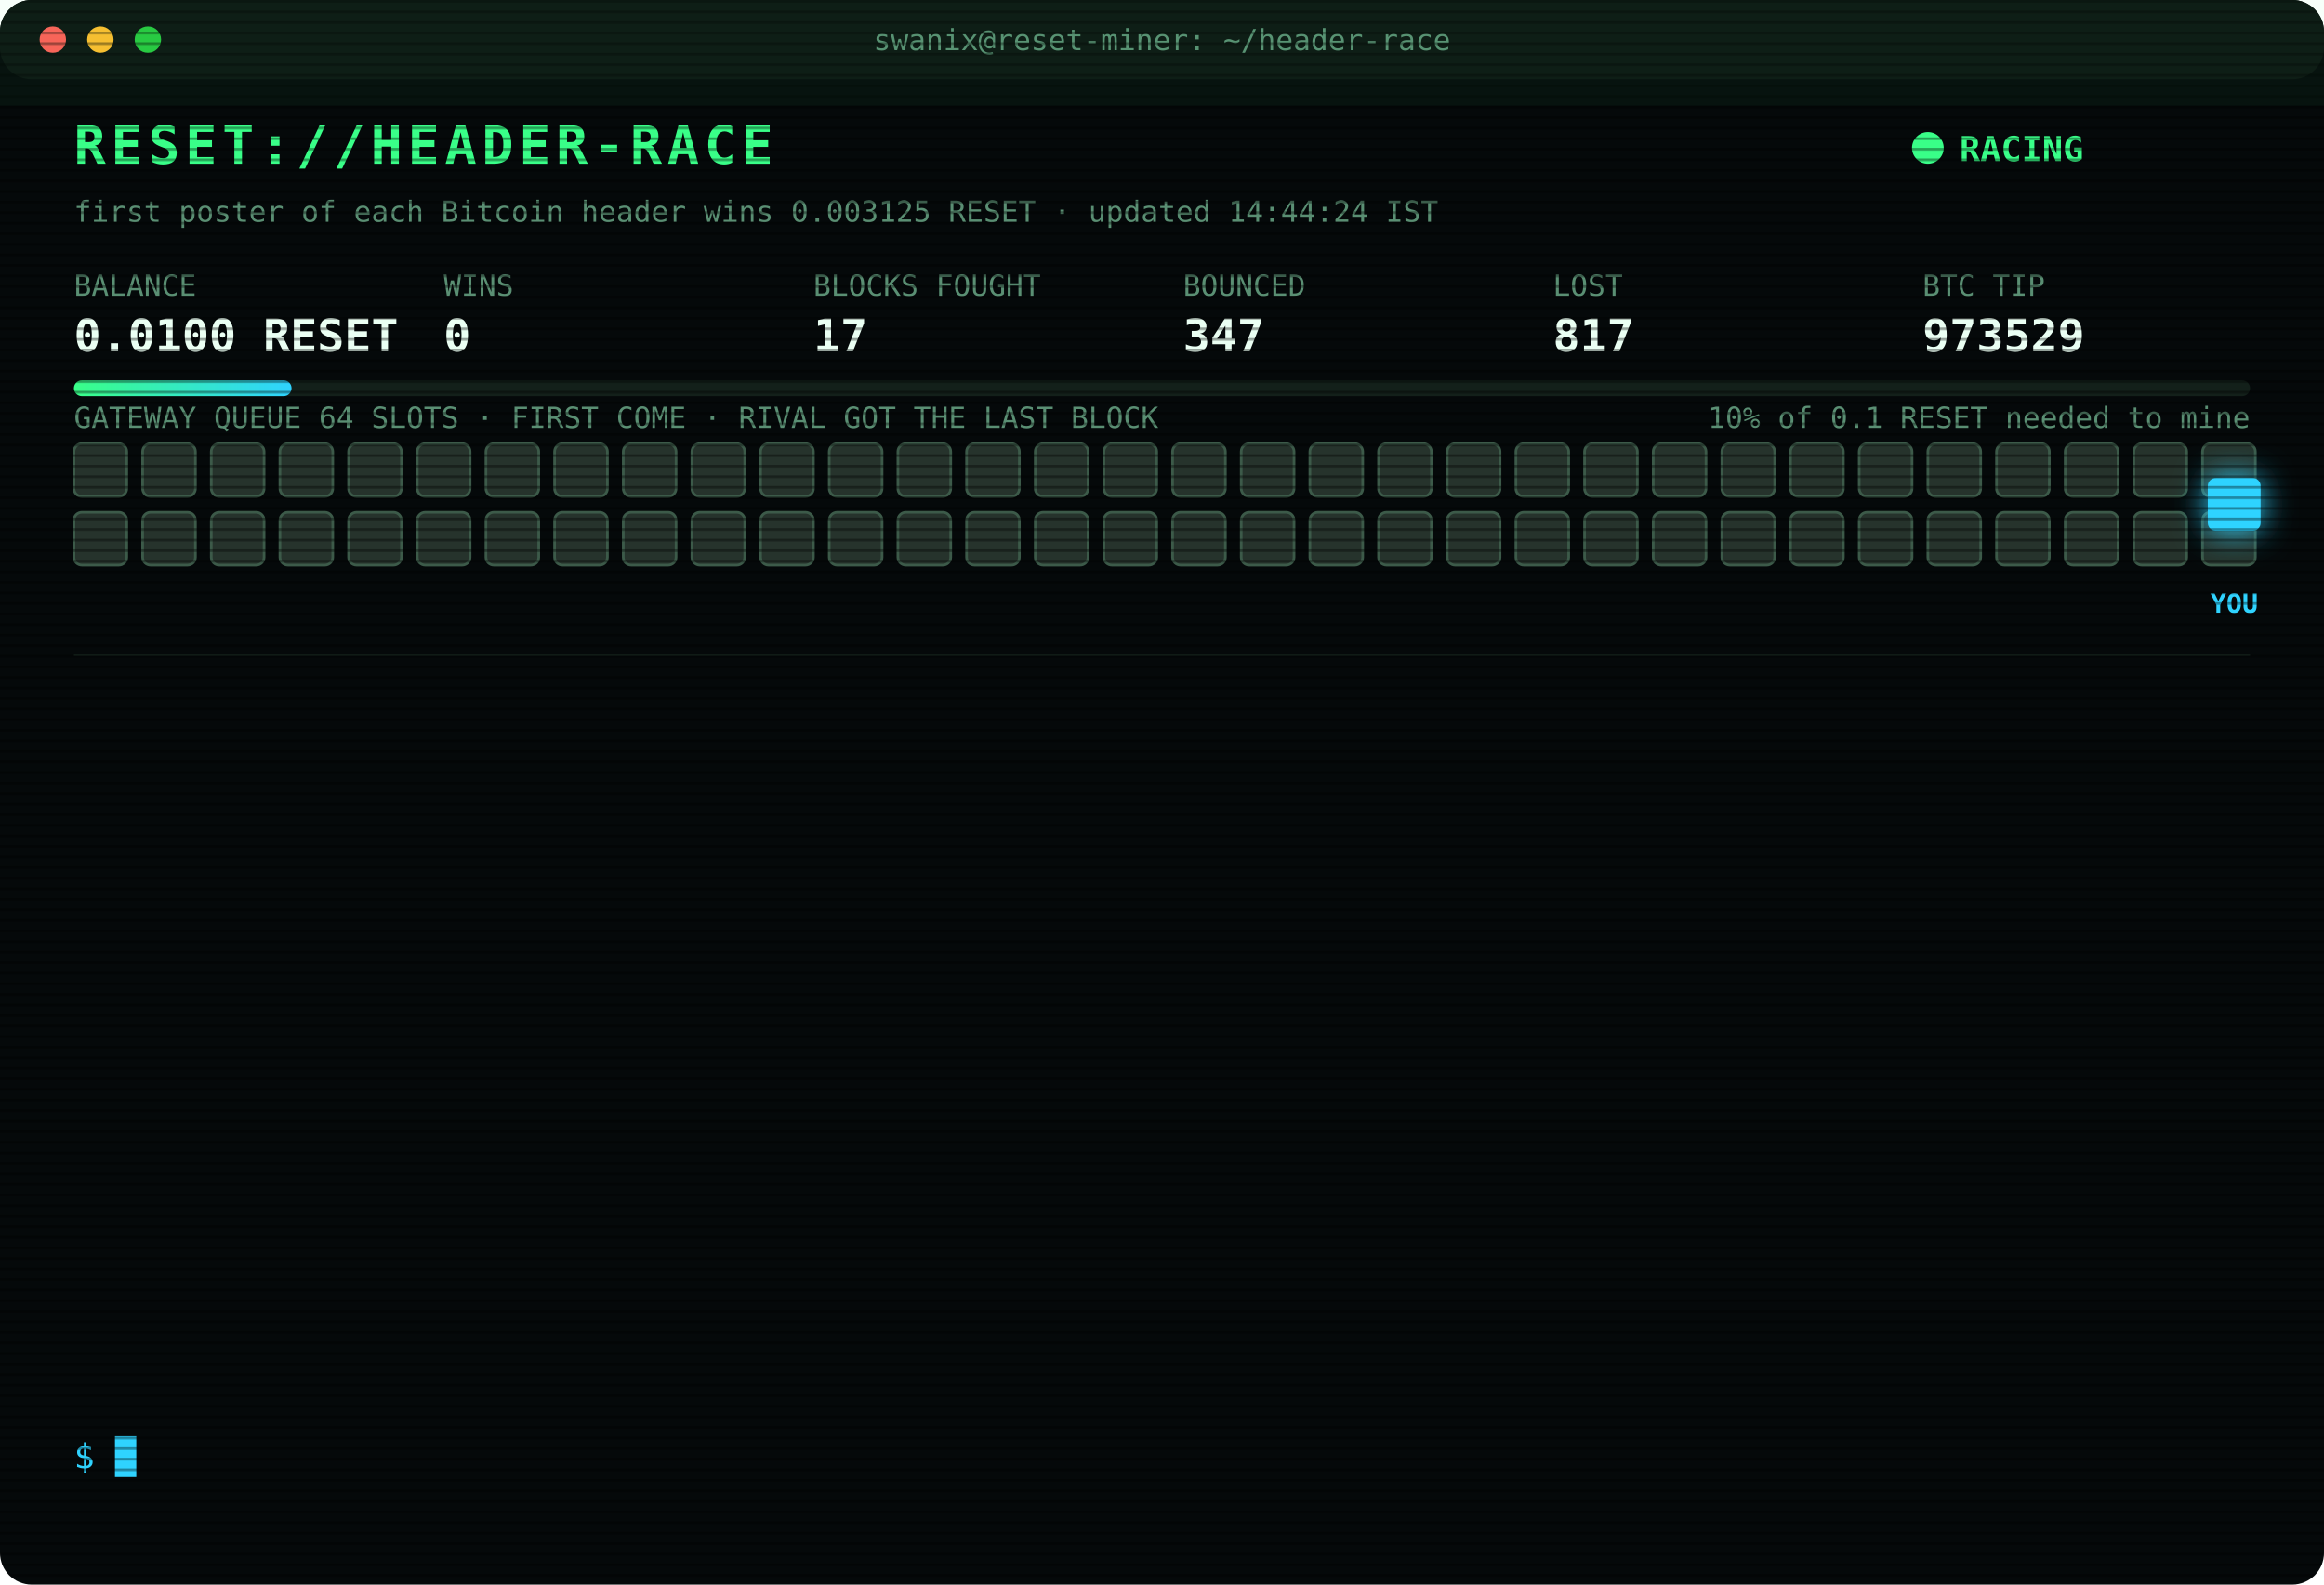
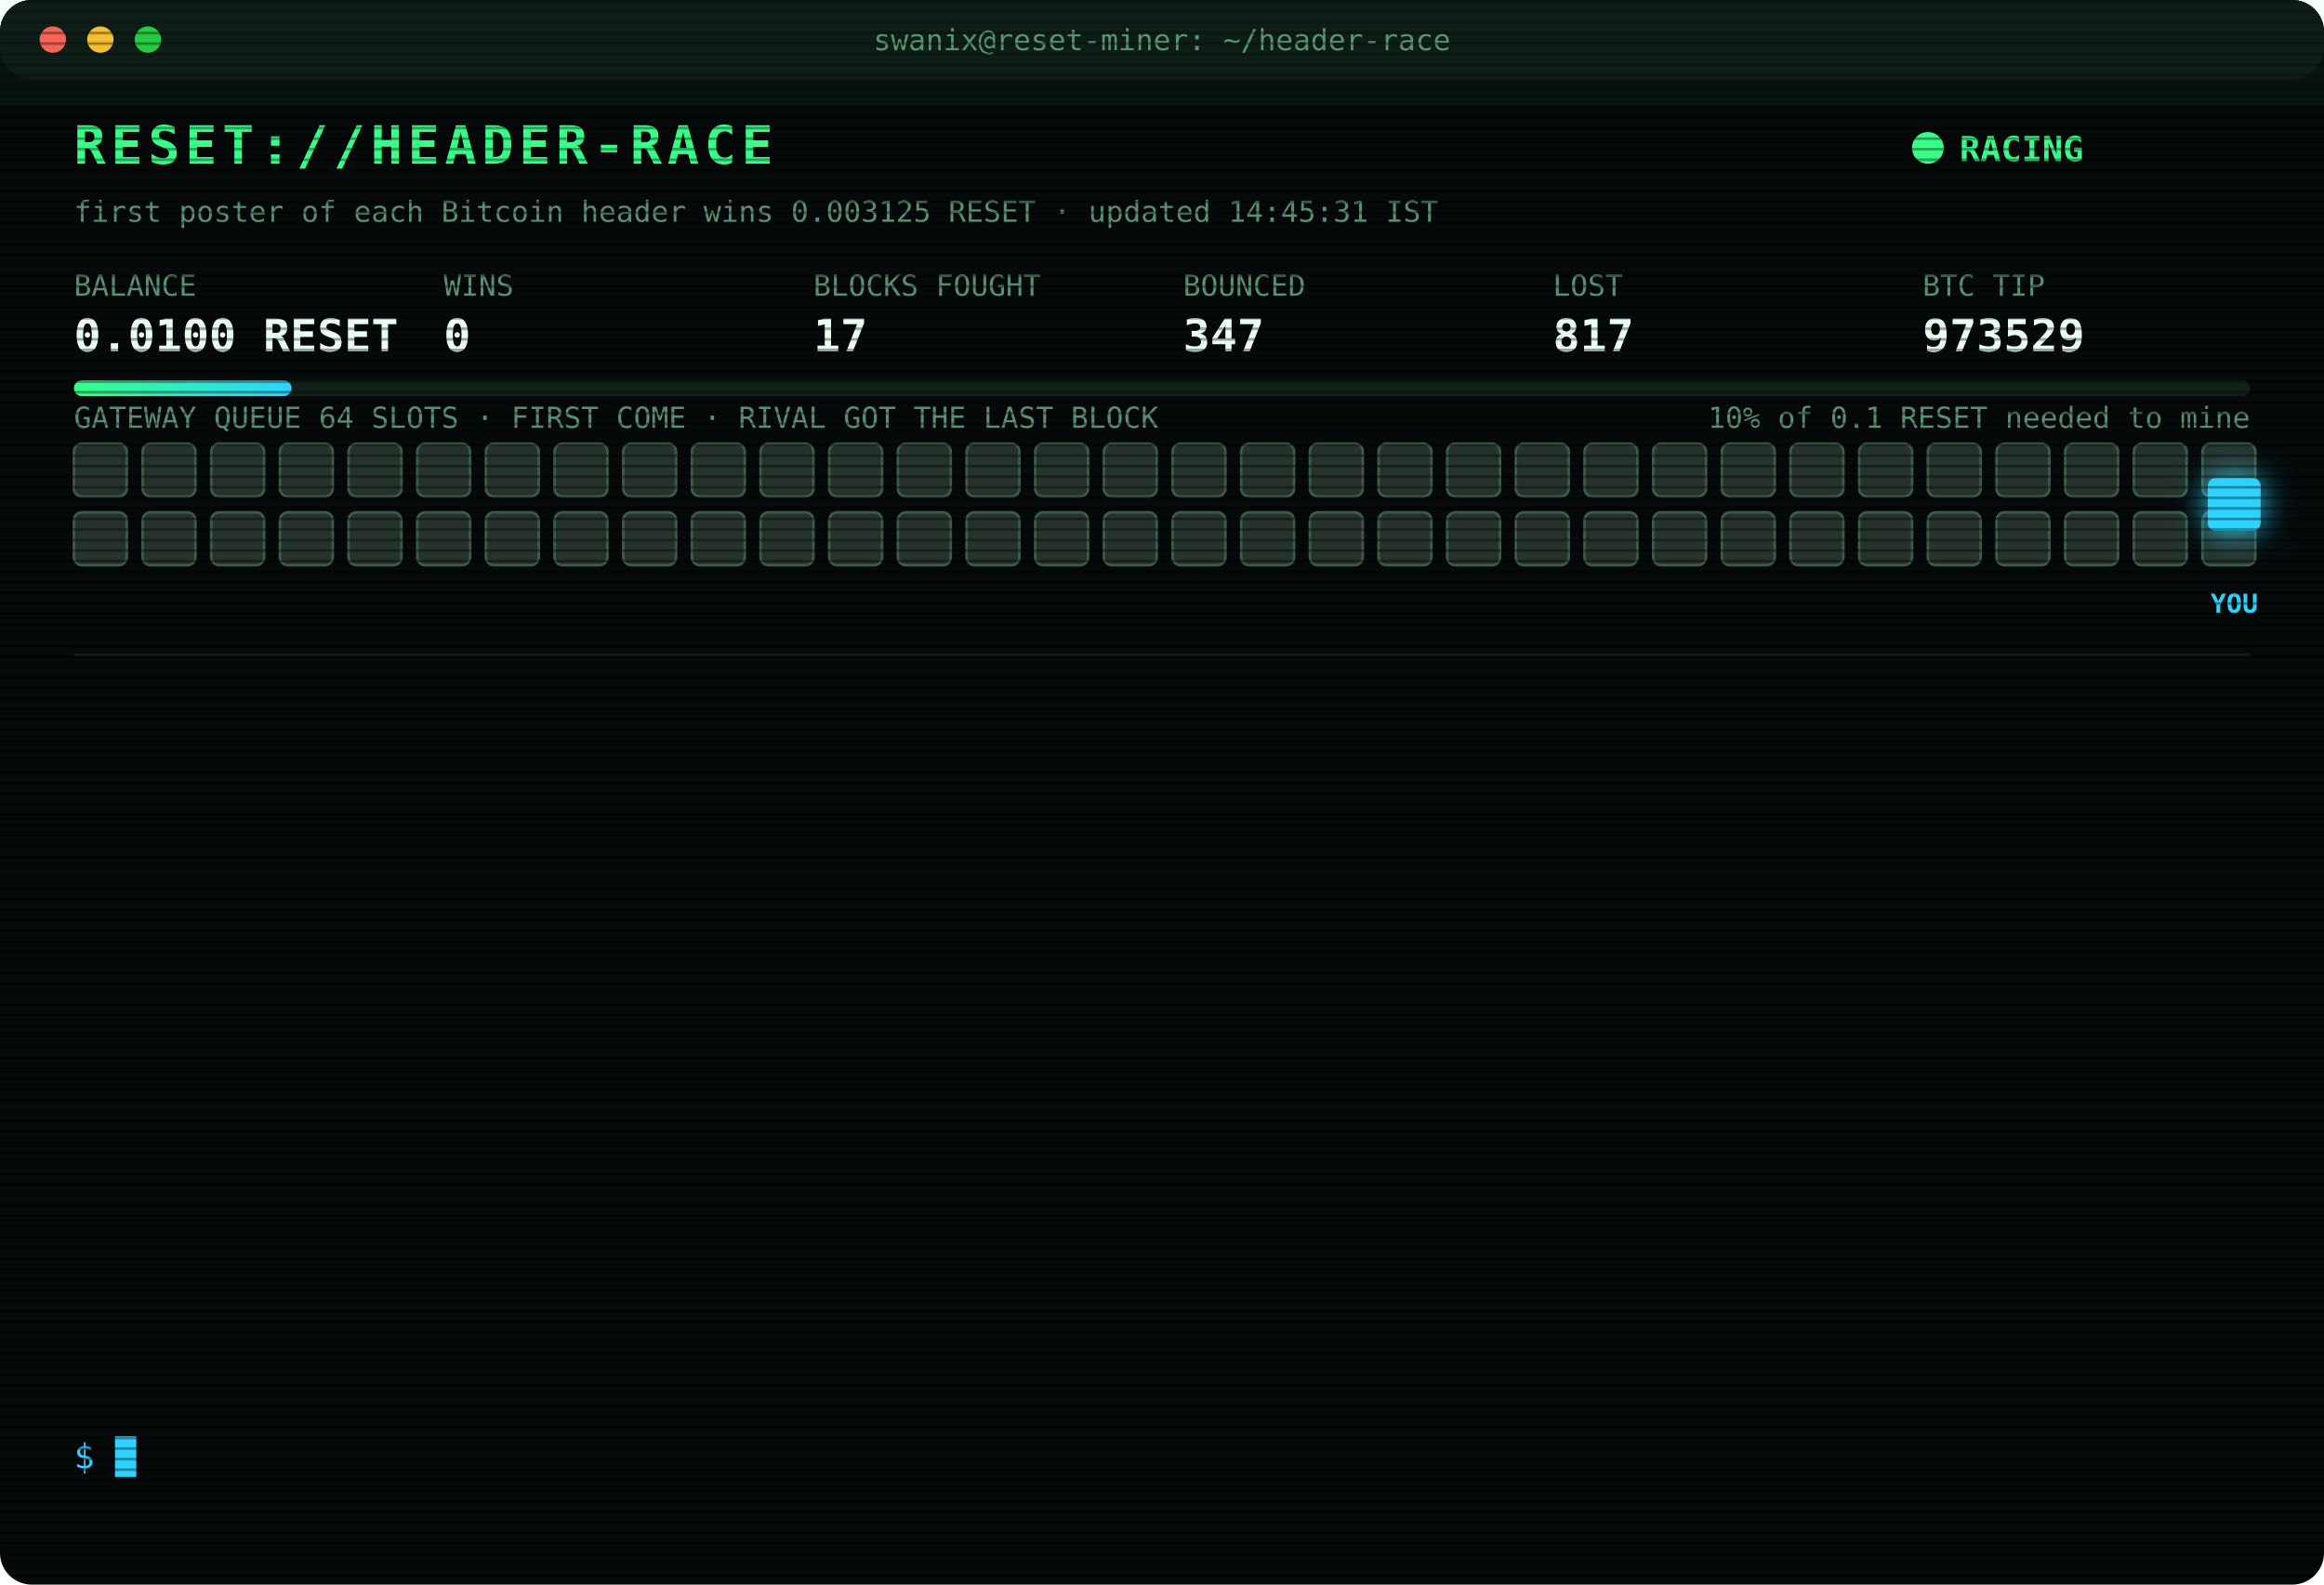
<svg xmlns="http://www.w3.org/2000/svg" width="880" height="600" viewBox="0 0 880 600" font-family="ui-monospace,SFMono-Regular,Menlo,Consolas,monospace">
  <style>
text{font-size:13px;fill:#7CFFB2}
.title{font-size:20px;font-weight:700;fill:#39FF88;letter-spacing:2px;animation:glitch 3s infinite steps(1)}
.sub{fill:#2fd3ff}.k{fill:#5a8f73;font-size:11px}.v{font-size:17px;font-weight:700;fill:#eafff3}
.ts{fill:#3f6b56}.boot{fill:#2fd3ff}.dim{fill:#5a8f73}.bad{fill:#ff4d6d}.warn{fill:#ffd23f}.mag{fill:#ff5cf0}.win{fill:#39FF88;font-weight:700}
.tag{font-size:10px;fill:#2fd3ff;font-weight:700}
.rival{fill:#26332c;stroke:#3c5a49;animation:jam 1.2s infinite alternate}
.idle{fill:#141c18;stroke:#22302a;animation:breathe 4s infinite}
.me{fill:#2fd3ff;filter:drop-shadow(0 0 6px #2fd3ff)}
.hover{animation:nudge 1.1s infinite ease-in-out}.bounce{animation:kick 1.4s infinite}
.ln{opacity:0;animation:in .4s forwards}
.cur{animation:blink 1s infinite steps(1)}
.scan{animation:scan 6s infinite linear}
.led{animation:blink 1.4s infinite}
@keyframes in{from{opacity:0;transform:translateX(-6px)}to{opacity:1;transform:none}}
@keyframes blink{50%{opacity:0}}
@keyframes jam{to{fill:#33463b}}
@keyframes breathe{50%{opacity:.4}}
@keyframes nudge{50%{transform:translateX(-10px)}}
@keyframes kick{0%,100%{transform:none}30%{transform:translateX(-14px)}55%{transform:translateX(10px) translateY(-6px)}}
@keyframes glitch{0%,92%{transform:none}93%{transform:translateX(2px);fill:#ff4d6d}95%{transform:translateX(-2px);fill:#2fd3ff}97%{transform:none}}
@keyframes scan{from{transform:translateY(-40px)}to{transform:translateY(600px)}}
</style>
  <defs>
    <pattern id="sl" width="4" height="4" patternUnits="userSpaceOnUse">
      <rect width="4" height="1" fill="#000" opacity=".35" />
    </pattern>
    <linearGradient id="bar">
      <stop offset="0" stop-color="#39FF88" />
      <stop offset="1" stop-color="#2fd3ff" />
    </linearGradient>
  </defs>
  <rect width="880" height="600" rx="12" fill="#05090a" />
  <rect width="880" height="30" rx="12" fill="#0d1512" />
  <circle cx="20" cy="15" r="5" fill="#ff5f57" />
  <circle cx="38" cy="15" r="5" fill="#febc2e" />
  <circle cx="56" cy="15" r="5" fill="#28c840" />
  <text x="440" y="19" text-anchor="middle" class="k">swanix@reset-miner: ~/header-race</text>
  <text x="28" y="62" class="title">RESET://HEADER-RACE</text>
  <circle class="led" cx="730" cy="56" r="6" fill="#39FF88" />
  <text x="742" y="61" class="win">RACING</text>
-   <text x="28" y="84" class="k">first poster of each Bitcoin header wins 0.003125 RESET · updated 14:44:24 IST</text>
+   <text x="28" y="84" class="k">first poster of each Bitcoin header wins 0.003125 RESET · updated 14:45:31 IST</text>
  <text x="28" y="112" class="k">BALANCE</text>
  <text x="28" y="133" class="v">0.0100 RESET</text>
  <text x="168" y="112" class="k">WINS</text>
  <text x="168" y="133" class="v">0</text>
  <text x="308" y="112" class="k">BLOCKS FOUGHT</text>
  <text x="308" y="133" class="v">17</text>
  <text x="448" y="112" class="k">BOUNCED</text>
  <text x="448" y="133" class="v">347</text>
  <text x="588" y="112" class="k">LOST</text>
  <text x="588" y="133" class="v">817</text>
  <text x="728" y="112" class="k">BTC TIP</text>
  <text x="728" y="133" class="v">973529</text>
  <rect x="28" y="144" width="824" height="6" rx="3" fill="#13201a" />
  <rect x="28" y="144" width="82.4" height="6" rx="3" fill="url(#bar)" />
  <text x="852" y="162" text-anchor="end" class="k">10% of 0.1 RESET needed to mine</text>
  <text x="28" y="162" class="k">GATEWAY QUEUE 64 SLOTS · FIRST COME · RIVAL GOT THE LAST BLOCK</text>
  <rect class="rival" x="28" y="168" width="20" height="20" rx="3" style="animation-delay:0.00s" />
  <rect class="rival" x="54" y="168" width="20" height="20" rx="3" style="animation-delay:0.05s" />
  <rect class="rival" x="80" y="168" width="20" height="20" rx="3" style="animation-delay:0.10s" />
  <rect class="rival" x="106" y="168" width="20" height="20" rx="3" style="animation-delay:0.15s" />
  <rect class="rival" x="132" y="168" width="20" height="20" rx="3" style="animation-delay:0.20s" />
  <rect class="rival" x="158" y="168" width="20" height="20" rx="3" style="animation-delay:0.25s" />
  <rect class="rival" x="184" y="168" width="20" height="20" rx="3" style="animation-delay:0.30s" />
  <rect class="rival" x="210" y="168" width="20" height="20" rx="3" style="animation-delay:0.35s" />
  <rect class="rival" x="236" y="168" width="20" height="20" rx="3" style="animation-delay:0.40s" />
  <rect class="rival" x="262" y="168" width="20" height="20" rx="3" style="animation-delay:0.45s" />
  <rect class="rival" x="288" y="168" width="20" height="20" rx="3" style="animation-delay:0.50s" />
  <rect class="rival" x="314" y="168" width="20" height="20" rx="3" style="animation-delay:0.55s" />
  <rect class="rival" x="340" y="168" width="20" height="20" rx="3" style="animation-delay:0.60s" />
  <rect class="rival" x="366" y="168" width="20" height="20" rx="3" style="animation-delay:0.65s" />
  <rect class="rival" x="392" y="168" width="20" height="20" rx="3" style="animation-delay:0.70s" />
  <rect class="rival" x="418" y="168" width="20" height="20" rx="3" style="animation-delay:0.75s" />
  <rect class="rival" x="444" y="168" width="20" height="20" rx="3" style="animation-delay:0.80s" />
  <rect class="rival" x="470" y="168" width="20" height="20" rx="3" style="animation-delay:0.85s" />
  <rect class="rival" x="496" y="168" width="20" height="20" rx="3" style="animation-delay:0.90s" />
  <rect class="rival" x="522" y="168" width="20" height="20" rx="3" style="animation-delay:0.95s" />
  <rect class="rival" x="548" y="168" width="20" height="20" rx="3" style="animation-delay:1.00s" />
  <rect class="rival" x="574" y="168" width="20" height="20" rx="3" style="animation-delay:1.05s" />
  <rect class="rival" x="600" y="168" width="20" height="20" rx="3" style="animation-delay:1.10s" />
  <rect class="rival" x="626" y="168" width="20" height="20" rx="3" style="animation-delay:1.15s" />
  <rect class="rival" x="652" y="168" width="20" height="20" rx="3" style="animation-delay:1.20s" />
  <rect class="rival" x="678" y="168" width="20" height="20" rx="3" style="animation-delay:1.25s" />
  <rect class="rival" x="704" y="168" width="20" height="20" rx="3" style="animation-delay:1.30s" />
  <rect class="rival" x="730" y="168" width="20" height="20" rx="3" style="animation-delay:1.35s" />
  <rect class="rival" x="756" y="168" width="20" height="20" rx="3" style="animation-delay:1.40s" />
  <rect class="rival" x="782" y="168" width="20" height="20" rx="3" style="animation-delay:1.45s" />
  <rect class="rival" x="808" y="168" width="20" height="20" rx="3" style="animation-delay:1.50s" />
  <rect class="rival" x="834" y="168" width="20" height="20" rx="3" style="animation-delay:1.55s" />
  <rect class="rival" x="28" y="194" width="20" height="20" rx="3" style="animation-delay:1.60s" />
  <rect class="rival" x="54" y="194" width="20" height="20" rx="3" style="animation-delay:1.65s" />
  <rect class="rival" x="80" y="194" width="20" height="20" rx="3" style="animation-delay:1.70s" />
  <rect class="rival" x="106" y="194" width="20" height="20" rx="3" style="animation-delay:1.75s" />
  <rect class="rival" x="132" y="194" width="20" height="20" rx="3" style="animation-delay:1.80s" />
  <rect class="rival" x="158" y="194" width="20" height="20" rx="3" style="animation-delay:1.85s" />
  <rect class="rival" x="184" y="194" width="20" height="20" rx="3" style="animation-delay:1.90s" />
  <rect class="rival" x="210" y="194" width="20" height="20" rx="3" style="animation-delay:1.95s" />
  <rect class="rival" x="236" y="194" width="20" height="20" rx="3" style="animation-delay:2.00s" />
  <rect class="rival" x="262" y="194" width="20" height="20" rx="3" style="animation-delay:2.05s" />
  <rect class="rival" x="288" y="194" width="20" height="20" rx="3" style="animation-delay:2.10s" />
  <rect class="rival" x="314" y="194" width="20" height="20" rx="3" style="animation-delay:2.15s" />
  <rect class="rival" x="340" y="194" width="20" height="20" rx="3" style="animation-delay:2.20s" />
  <rect class="rival" x="366" y="194" width="20" height="20" rx="3" style="animation-delay:2.25s" />
  <rect class="rival" x="392" y="194" width="20" height="20" rx="3" style="animation-delay:2.30s" />
  <rect class="rival" x="418" y="194" width="20" height="20" rx="3" style="animation-delay:2.35s" />
  <rect class="rival" x="444" y="194" width="20" height="20" rx="3" style="animation-delay:2.40s" />
  <rect class="rival" x="470" y="194" width="20" height="20" rx="3" style="animation-delay:2.45s" />
  <rect class="rival" x="496" y="194" width="20" height="20" rx="3" style="animation-delay:2.50s" />
  <rect class="rival" x="522" y="194" width="20" height="20" rx="3" style="animation-delay:2.55s" />
  <rect class="rival" x="548" y="194" width="20" height="20" rx="3" style="animation-delay:2.60s" />
  <rect class="rival" x="574" y="194" width="20" height="20" rx="3" style="animation-delay:2.65s" />
  <rect class="rival" x="600" y="194" width="20" height="20" rx="3" style="animation-delay:2.70s" />
  <rect class="rival" x="626" y="194" width="20" height="20" rx="3" style="animation-delay:2.75s" />
  <rect class="rival" x="652" y="194" width="20" height="20" rx="3" style="animation-delay:2.80s" />
  <rect class="rival" x="678" y="194" width="20" height="20" rx="3" style="animation-delay:2.85s" />
  <rect class="rival" x="704" y="194" width="20" height="20" rx="3" style="animation-delay:2.90s" />
  <rect class="rival" x="730" y="194" width="20" height="20" rx="3" style="animation-delay:2.95s" />
  <rect class="rival" x="756" y="194" width="20" height="20" rx="3" style="animation-delay:3.00s" />
  <rect class="rival" x="782" y="194" width="20" height="20" rx="3" style="animation-delay:3.05s" />
  <rect class="rival" x="808" y="194" width="20" height="20" rx="3" style="animation-delay:3.10s" />
  <rect class="rival" x="834" y="194" width="20" height="20" rx="3" style="animation-delay:3.15s" />
  <g class="hover">
    <rect class="me" x="836" y="181" width="20" height="20" rx="3" />
    <text class="tag" x="846" y="232" text-anchor="middle">YOU</text>
  </g>
  <line x1="28" x2="852" y1="248" y2="248" stroke="#13201a" />
  <g class="ln" style="animation-delay:0.40s">
    <text x="28" y="270" class="ts">13:22:51</text>
    <text x="104" y="270" class="bad">[LOST] #973517 taken by a rival miner</text>
  </g>
  <g class="ln" style="animation-delay:0.65s">
    <text x="28" y="292" class="ts">13:23:54</text>
    <text x="104" y="292" class="bad">[LOST] #973518 taken by a rival miner</text>
  </g>
  <g class="ln" style="animation-delay:0.90s">
    <text x="28" y="314" class="ts">13:25:46</text>
    <text x="104" y="314" class="bad">[LOST] #973519 taken by a rival miner</text>
  </g>
  <g class="ln" style="animation-delay:1.15s">
    <text x="28" y="336" class="ts">13:26:12</text>
    <text x="104" y="336" class="bad">[LOST] #973520 taken by a rival miner</text>
  </g>
  <g class="ln" style="animation-delay:1.40s">
    <text x="28" y="358" class="ts">13:31:57</text>
    <text x="104" y="358" class="bad">[LOST] #973521 taken by a rival miner</text>
  </g>
  <g class="ln" style="animation-delay:1.65s">
    <text x="28" y="380" class="ts">13:37:13</text>
    <text x="104" y="380" class="bad">[LOST] #973522 taken by a rival miner</text>
  </g>
  <g class="ln" style="animation-delay:1.90s">
    <text x="28" y="402" class="ts">13:40:47</text>
    <text x="104" y="402" class="dim">[STINT END] calls 794 · wins 0</text>
  </g>
  <g class="ln" style="animation-delay:2.15s">
    <text x="28" y="424" class="ts">13:45:29</text>
    <text x="104" y="424" class="boot">[BOOT] racer v3 online · 3 feeds · stint 340m</text>
  </g>
  <g class="ln" style="animation-delay:2.40s">
    <text x="28" y="446" class="ts">14:20:33</text>
    <text x="104" y="446" class="bad">[LOST] #973526 taken by a rival miner</text>
  </g>
  <g class="ln" style="animation-delay:2.65s">
    <text x="28" y="468" class="ts">14:20:36</text>
    <text x="104" y="468" class="bad">[REJECTED] #973527 The network already has these headers.</text>
  </g>
  <g class="ln" style="animation-delay:2.90s">
    <text x="28" y="490" class="ts">14:20:38</text>
    <text x="104" y="490" class="bad">[LOST] #973527 taken by a rival miner</text>
  </g>
  <g class="ln" style="animation-delay:3.15s">
    <text x="28" y="512" class="ts">14:27:40</text>
    <text x="104" y="512" class="bad">[LOST] #973528 taken by a rival miner</text>
  </g>
  <g class="ln" style="animation-delay:3.40s">
    <text x="28" y="534" class="ts">14:44:24</text>
    <text x="104" y="534" class="bad">[LOST] #973529 taken by a rival miner</text>
  </g>
  <text x="28" y="556" class="sub">$ <tspan class="cur">█</tspan>
  </text>
  <rect width="880" height="600" rx="12" fill="url(#sl)" pointer-events="none" />
  <rect class="scan" width="880" height="40" fill="#39FF88" opacity=".04" />
</svg>
